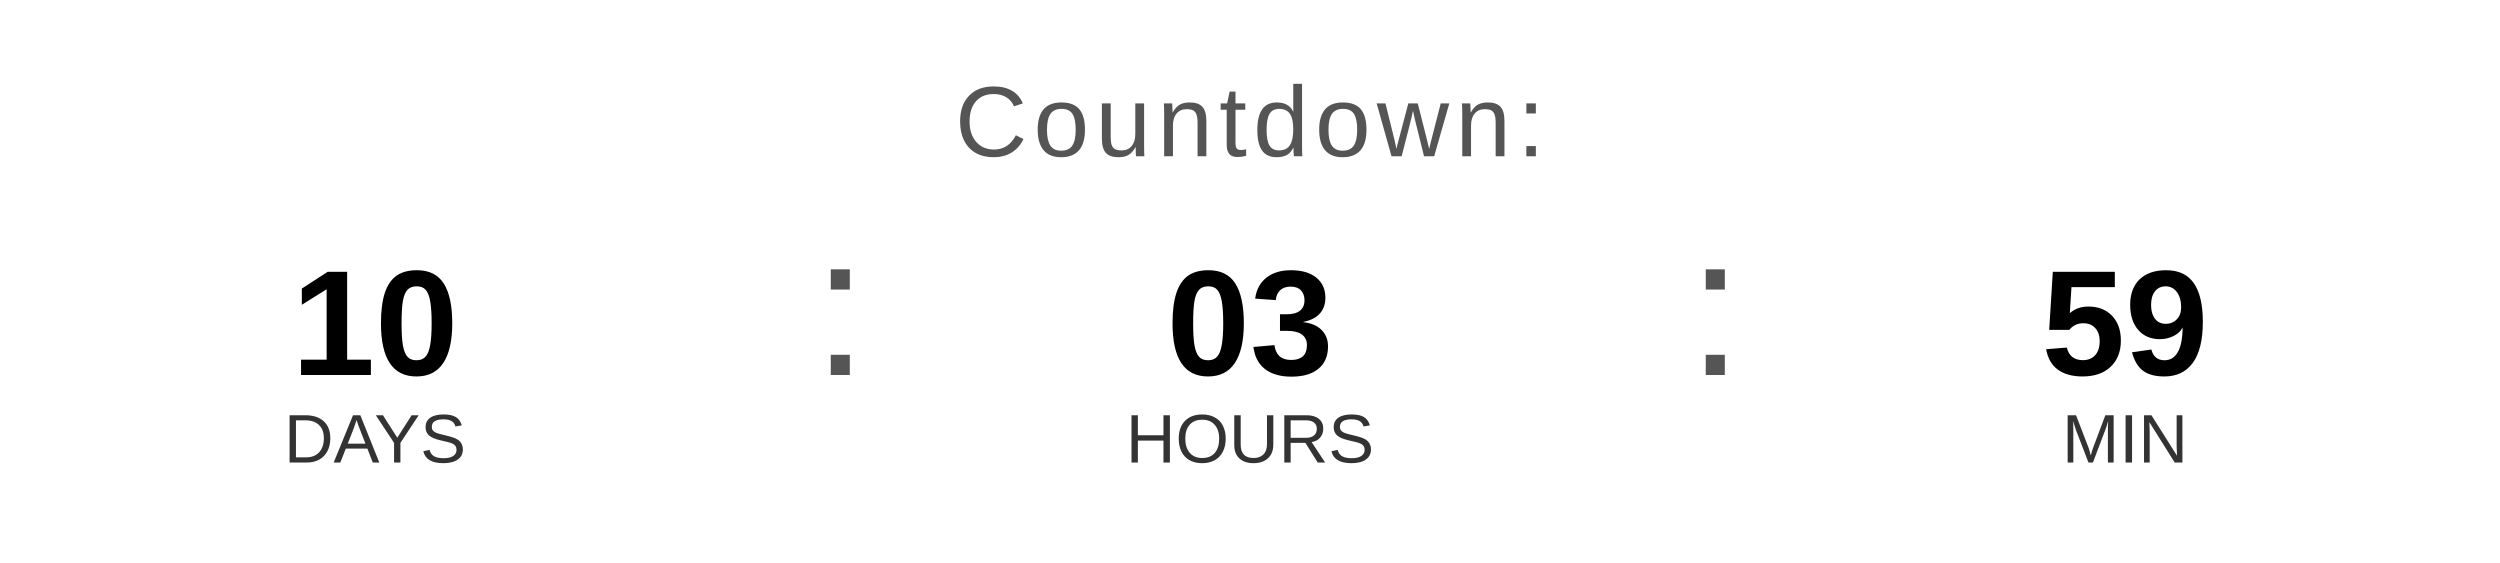
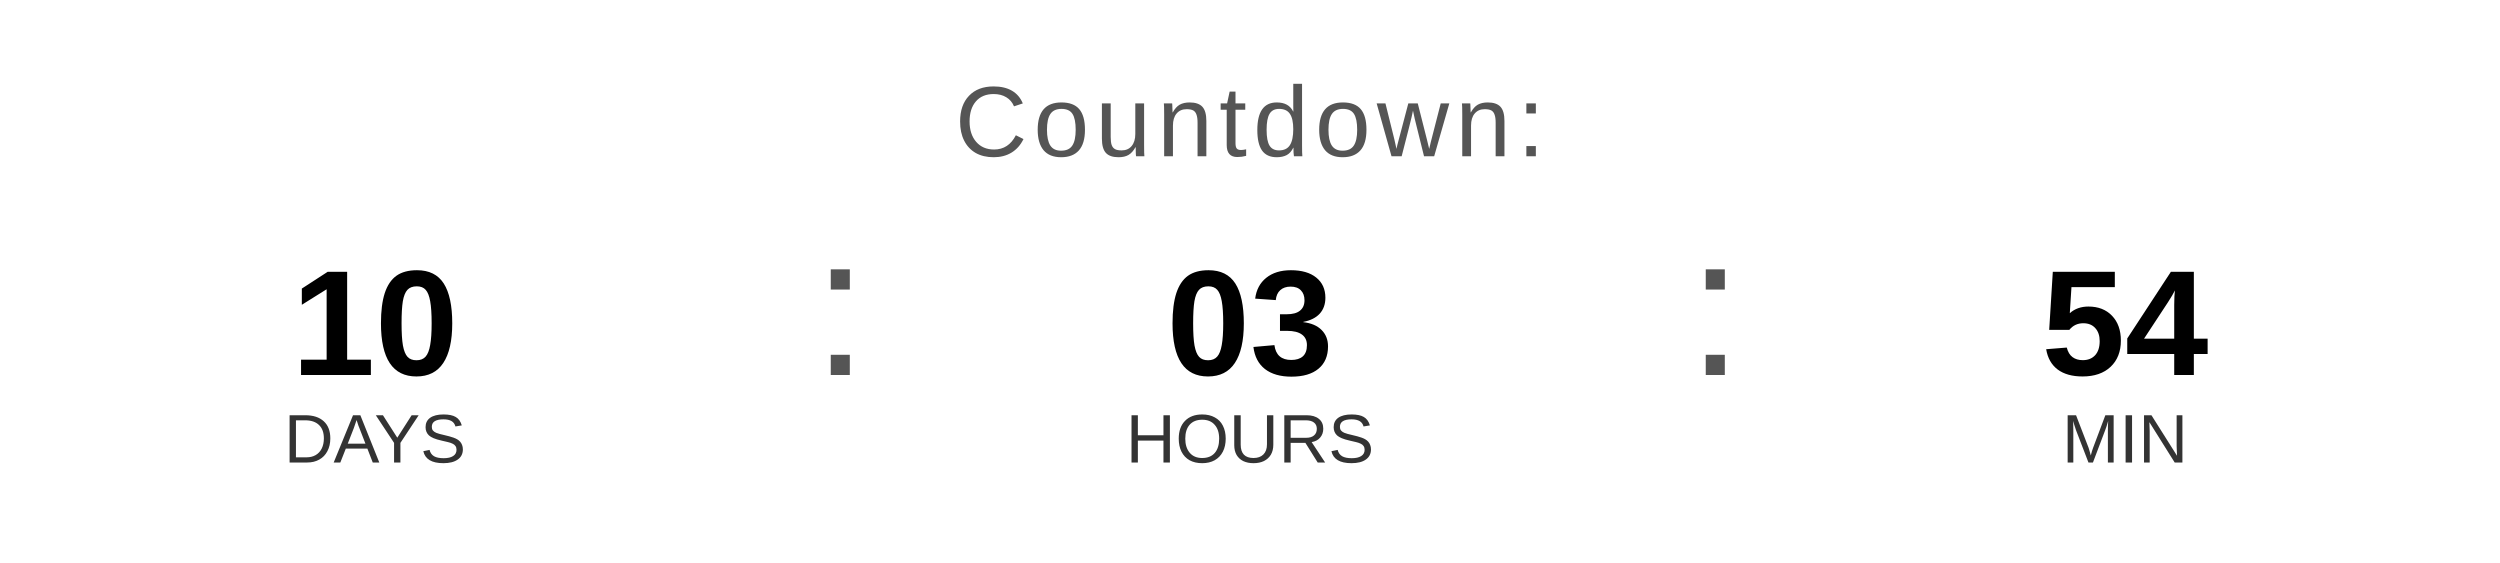
<svg xmlns="http://www.w3.org/2000/svg" width="400" height="90" viewBox="0 0 400 90">
  <text x="200" y="25" font-family="Arial, Helvetica, sans-serif" font-size="16" fill="#555555" text-anchor="middle" letter-spacing="1">
    Countdown:
  </text>
  <text x="60" y="60" font-family="Arial, Helvetica, sans-serif" font-size="24" font-weight="bold" fill="#000000" text-anchor="middle">10</text>
  <text x="60" y="74" font-family="Arial, Helvetica, sans-serif" font-size="11" fill="#333333" text-anchor="middle">DAYS</text>
  <text x="130" y="60" font-family="Arial, sans-serif" font-size="32" fill="#555555">:</text>
  <text x="200" y="60" font-family="Arial, Helvetica, sans-serif" font-size="24" font-weight="bold" fill="#000000" text-anchor="middle">03</text>
  <text x="200" y="74" font-family="Arial, Helvetica, sans-serif" font-size="11" fill="#333333" text-anchor="middle">HOURS</text>
  <text x="270" y="60" font-family="Arial, sans-serif" font-size="32" fill="#555555">:</text>
-   <text x="340" y="60" font-family="Arial, Helvetica, sans-serif" font-size="24" font-weight="bold" fill="#000000" text-anchor="middle">59</text>
+   <text x="340" y="60" font-family="Arial, Helvetica, sans-serif" font-size="24" font-weight="bold" fill="#000000" text-anchor="middle">54</text>
  <text x="340" y="74" font-family="Arial, Helvetica, sans-serif" font-size="11" fill="#333333" text-anchor="middle">MIN</text>
</svg>
